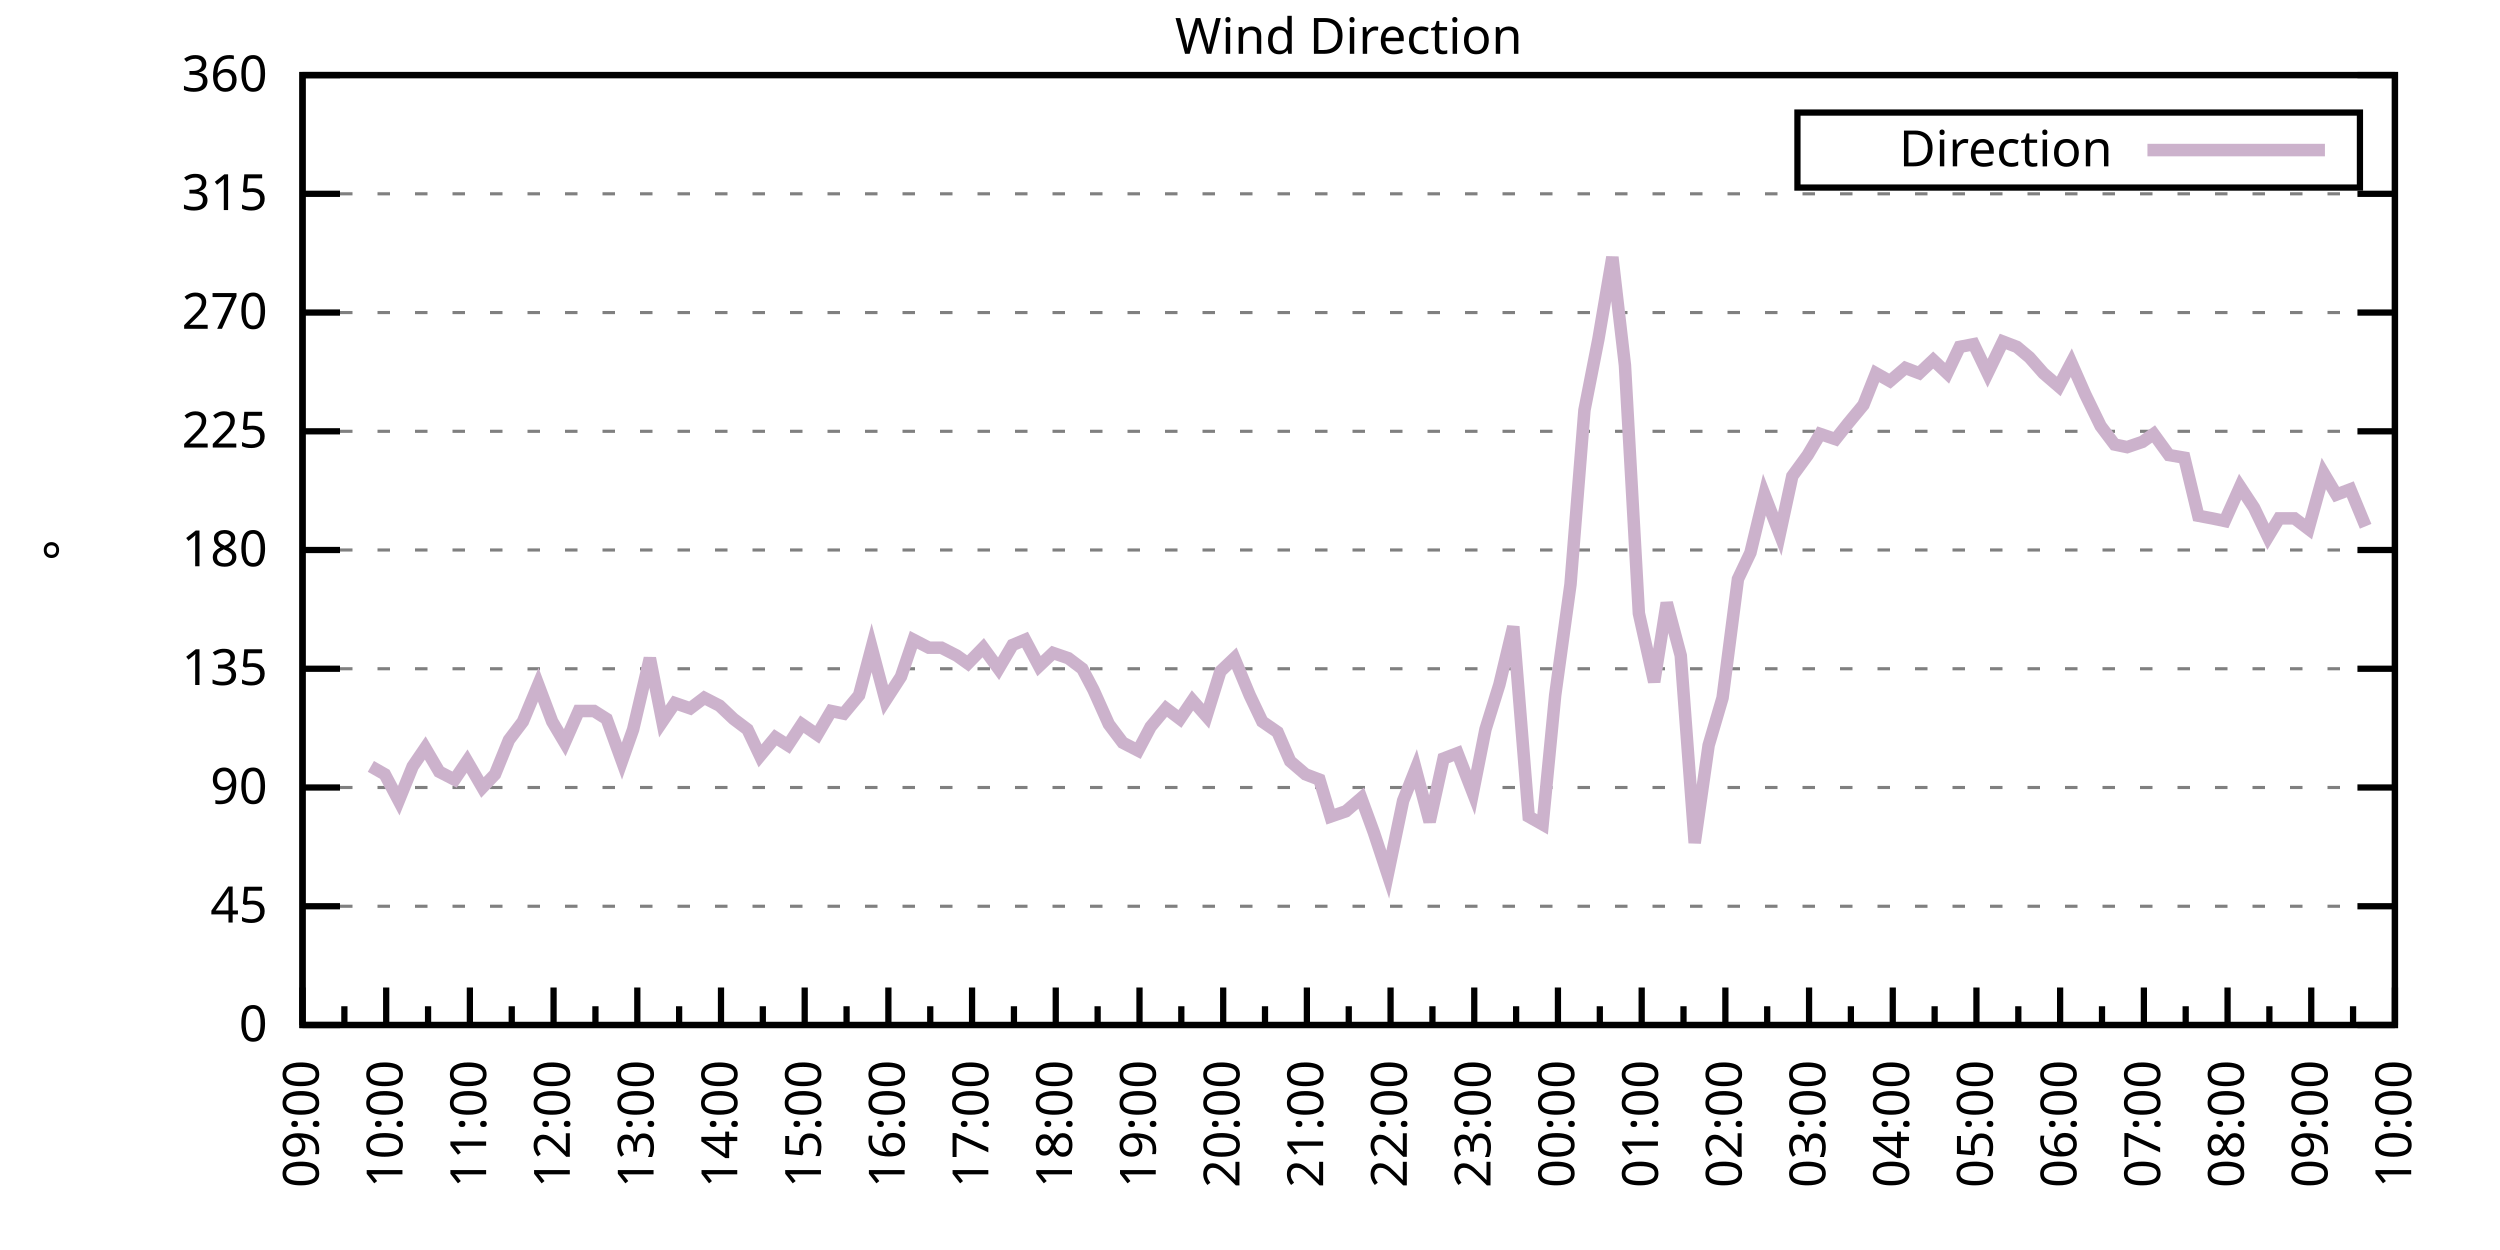
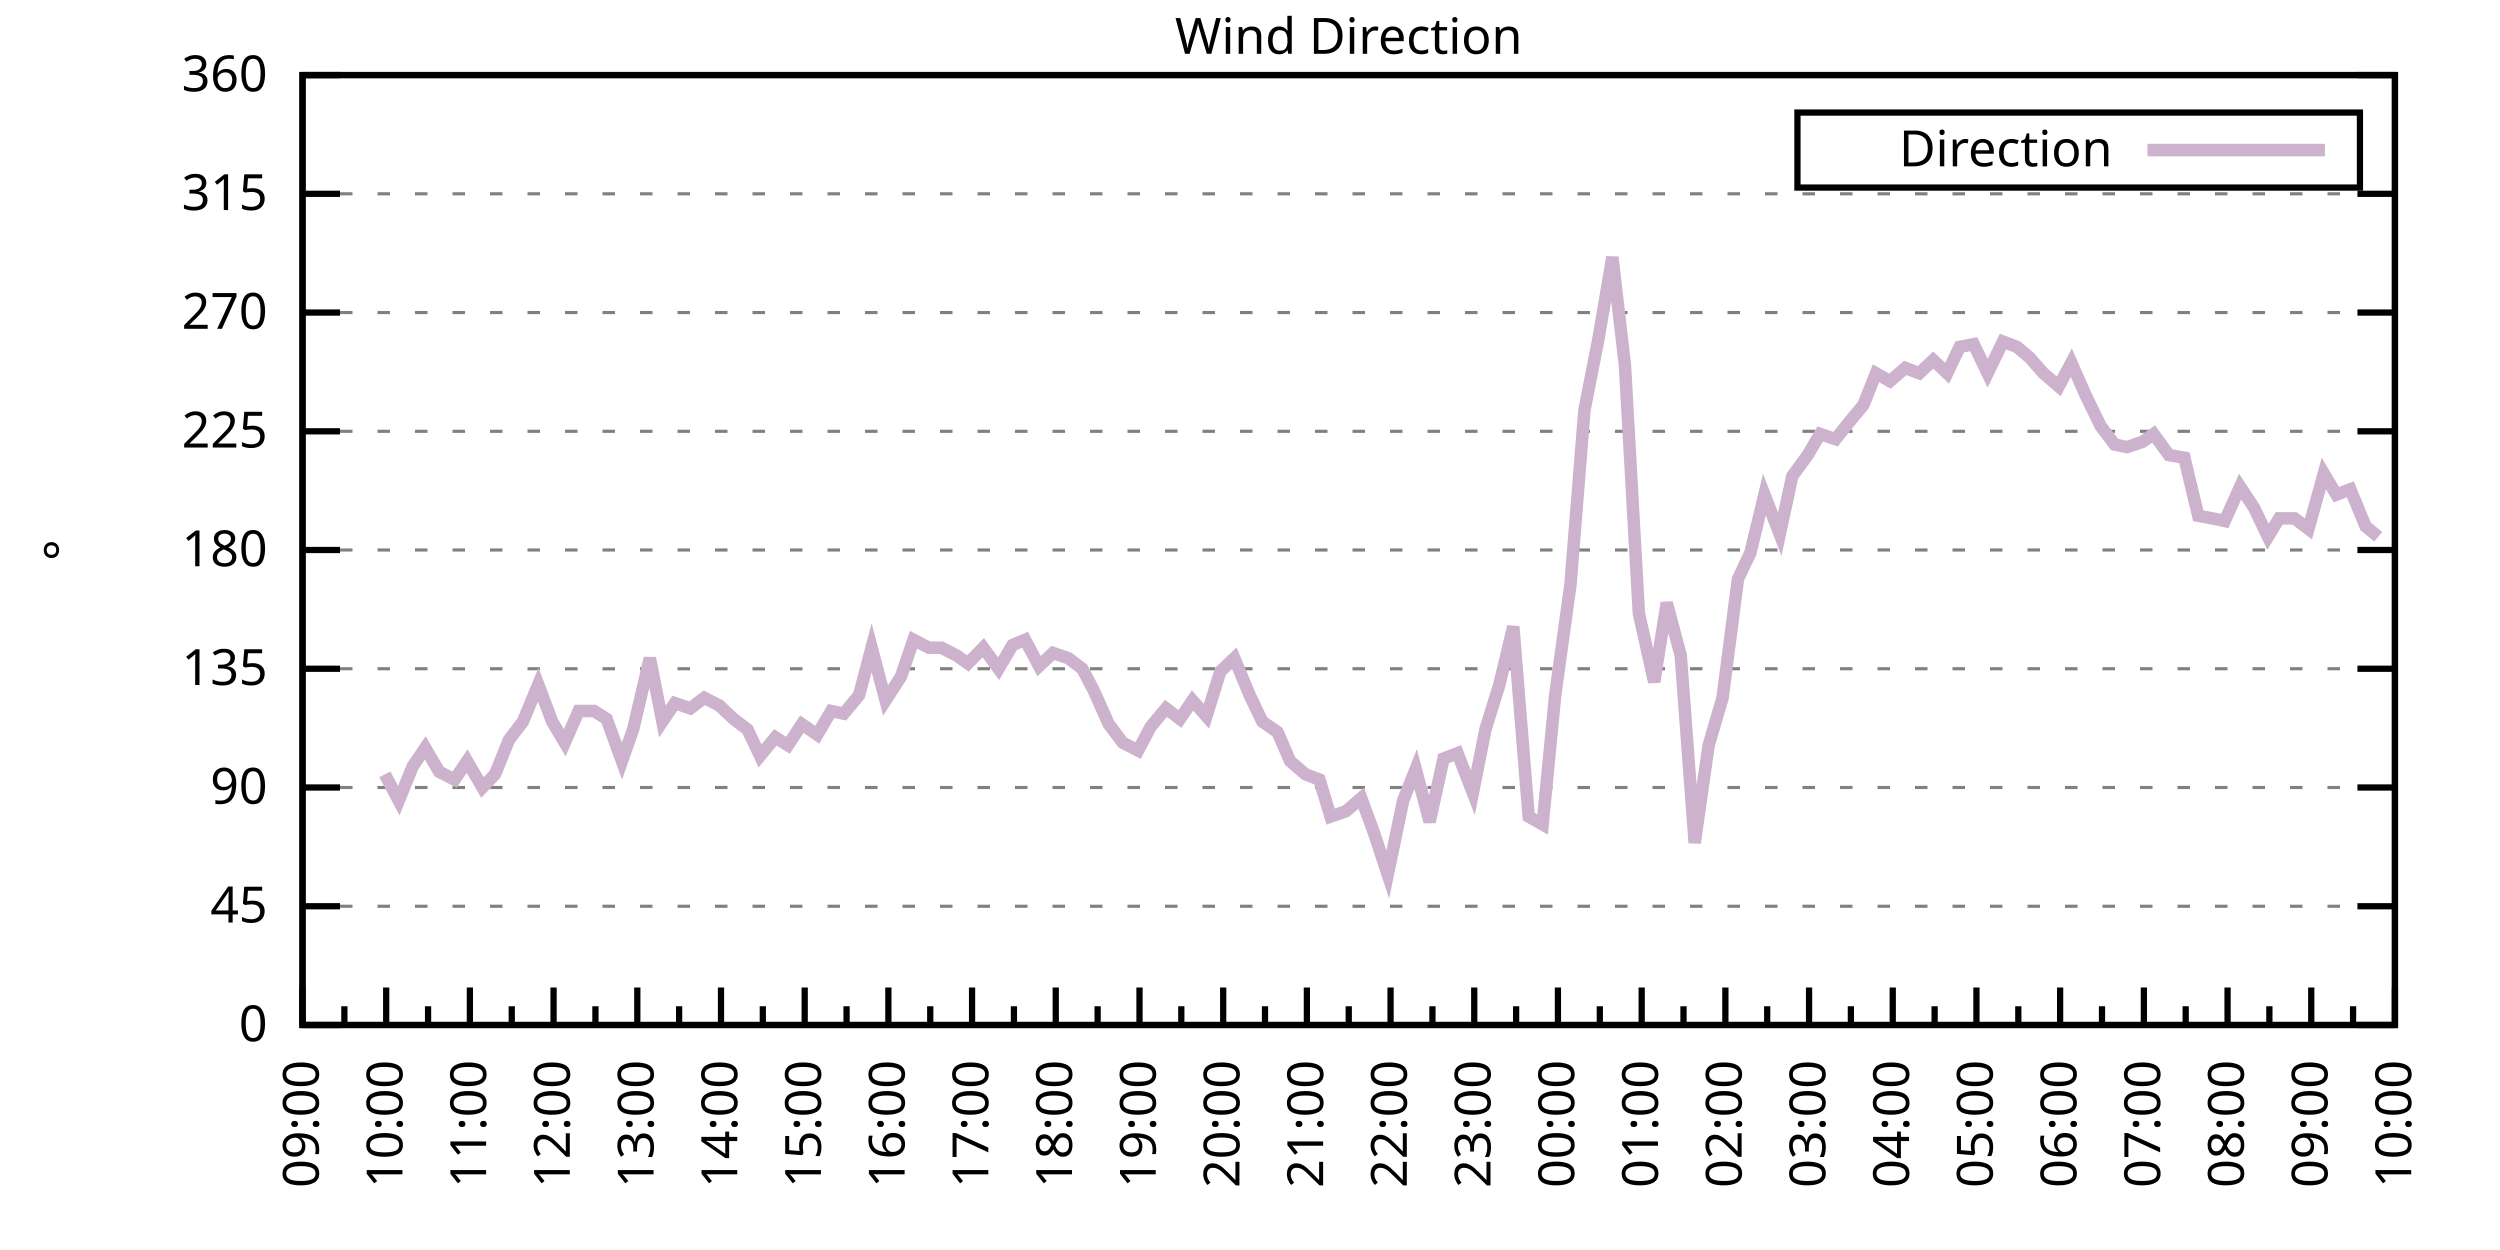
<svg xmlns="http://www.w3.org/2000/svg" xmlns:xlink="http://www.w3.org/1999/xlink" width="400" height="200" viewBox="0 0 400 200">
  <g id="gnuplot_canvas">
    <rect x="0" y="0" width="400" height="200" fill="none" />
    <defs>
      <circle id="gpDot" r="0.5" stroke-width="0.5" stroke="currentColor" />
      <path id="gpPt0" stroke-width="0.333" stroke="currentColor" d="M-1,0 h2 M0,-1 v2" />
      <path id="gpPt1" stroke-width="0.333" stroke="currentColor" d="M-1,-1 L1,1 M1,-1 L-1,1" />
      <path id="gpPt2" stroke-width="0.333" stroke="currentColor" d="M-1,0 L1,0 M0,-1 L0,1 M-1,-1 L1,1 M-1,1 L1,-1" />
      <rect id="gpPt3" stroke-width="0.333" stroke="currentColor" x="-1" y="-1" width="2" height="2" />
      <rect id="gpPt4" stroke-width="0.333" stroke="currentColor" fill="currentColor" x="-1" y="-1" width="2" height="2" />
      <circle id="gpPt5" stroke-width="0.333" stroke="currentColor" cx="0" cy="0" r="1" />
      <use xlink:href="#gpPt5" id="gpPt6" fill="currentColor" stroke="none" />
      <path id="gpPt7" stroke-width="0.333" stroke="currentColor" d="M0,-1.33 L-1.33,0.67 L1.33,0.67 z" />
      <use xlink:href="#gpPt7" id="gpPt8" fill="currentColor" stroke="none" />
      <use xlink:href="#gpPt7" id="gpPt9" stroke="currentColor" transform="rotate(180)" />
      <use xlink:href="#gpPt9" id="gpPt10" fill="currentColor" stroke="none" />
      <use xlink:href="#gpPt3" id="gpPt11" stroke="currentColor" transform="rotate(45)" />
      <use xlink:href="#gpPt11" id="gpPt12" fill="currentColor" stroke="none" />
      <path id="gpPt13" stroke-width="0.333" stroke="currentColor" d="M0,1.330 L1.265,0.411 L0.782,-1.067 L-0.782,-1.076 L-1.265,0.411 z" />
      <use xlink:href="#gpPt13" id="gpPt14" fill="currentColor" stroke="none" />
      <filter id="textbox" filterUnits="objectBoundingBox" x="0" y="0" height="1" width="1">
        <feFlood flood-color="white" flood-opacity="1" result="bgnd" />
        <feComposite in="SourceGraphic" in2="bgnd" operator="atop" />
      </filter>
      <filter id="greybox" filterUnits="objectBoundingBox" x="0" y="0" height="1" width="1">
        <feFlood flood-color="lightgrey" flood-opacity="1" result="grey" />
        <feComposite in="SourceGraphic" in2="grey" operator="atop" />
      </filter>
    </defs>
    <g fill="none" color="white" stroke="currentColor" stroke-width="1.00" stroke-linecap="butt" stroke-linejoin="miter">
</g>
    <g fill="none" color="black" stroke="currentColor" stroke-width="1.00" stroke-linecap="butt" stroke-linejoin="miter">
      <g stroke="none" shape-rendering="crispEdges">
        <polygon fill="rgb(255, 255, 255)" points="48.40,164.00 383.18,164.00 383.18,12.02 48.40,12.02 " />
      </g>
    </g>
    <g fill="none" color="black" stroke="currentColor" stroke-width="1.00" stroke-linecap="butt" stroke-linejoin="miter">
</g>
    <g fill="none" color="black" stroke="black" stroke-width="0.50" stroke-linecap="butt" stroke-linejoin="miter">
</g>
    <g fill="none" color="gray" stroke="currentColor" stroke-width="0.50" stroke-linecap="butt" stroke-linejoin="miter">
      <path stroke="gray" stroke-dasharray="2,4" class="gridline" d="M48.40,164.00 L383.19,164.00  " />
    </g>
    <g fill="none" color="gray" stroke="gray" stroke-width="1.00" stroke-linecap="butt" stroke-linejoin="miter">
</g>
    <g fill="none" color="black" stroke="currentColor" stroke-width="1.00" stroke-linecap="butt" stroke-linejoin="miter">
      <path stroke="black" d="M48.40,164.00 L54.40,164.00 M383.19,164.00 L377.19,164.00  " />
      <g transform="translate(42.80,166.60)" stroke="none" fill="black" font-family="Sans" font-size="8.00" text-anchor="end">
        <text>
          <tspan font-family="Sans"> 0</tspan>
        </text>
      </g>
    </g>
    <g fill="none" color="black" stroke="currentColor" stroke-width="1.00" stroke-linecap="butt" stroke-linejoin="miter">
</g>
    <g fill="none" color="black" stroke="black" stroke-width="0.50" stroke-linecap="butt" stroke-linejoin="miter">
</g>
    <g fill="none" color="gray" stroke="currentColor" stroke-width="0.50" stroke-linecap="butt" stroke-linejoin="miter">
      <path stroke="gray" stroke-dasharray="2,4" class="gridline" d="M48.40,145.00 L383.19,145.00  " />
    </g>
    <g fill="none" color="gray" stroke="gray" stroke-width="1.00" stroke-linecap="butt" stroke-linejoin="miter">
</g>
    <g fill="none" color="black" stroke="currentColor" stroke-width="1.00" stroke-linecap="butt" stroke-linejoin="miter">
      <path stroke="black" d="M48.40,145.00 L54.40,145.00 M383.19,145.00 L377.19,145.00  " />
      <g transform="translate(42.80,147.60)" stroke="none" fill="black" font-family="Sans" font-size="8.00" text-anchor="end">
        <text>
          <tspan font-family="Sans"> 45</tspan>
        </text>
      </g>
    </g>
    <g fill="none" color="black" stroke="currentColor" stroke-width="1.00" stroke-linecap="butt" stroke-linejoin="miter">
</g>
    <g fill="none" color="black" stroke="black" stroke-width="0.50" stroke-linecap="butt" stroke-linejoin="miter">
</g>
    <g fill="none" color="gray" stroke="currentColor" stroke-width="0.50" stroke-linecap="butt" stroke-linejoin="miter">
      <path stroke="gray" stroke-dasharray="2,4" class="gridline" d="M48.40,126.00 L383.19,126.00  " />
    </g>
    <g fill="none" color="gray" stroke="gray" stroke-width="1.00" stroke-linecap="butt" stroke-linejoin="miter">
</g>
    <g fill="none" color="black" stroke="currentColor" stroke-width="1.00" stroke-linecap="butt" stroke-linejoin="miter">
      <path stroke="black" d="M48.40,126.00 L54.40,126.00 M383.19,126.00 L377.19,126.00  " />
      <g transform="translate(42.80,128.60)" stroke="none" fill="black" font-family="Sans" font-size="8.00" text-anchor="end">
        <text>
          <tspan font-family="Sans"> 90</tspan>
        </text>
      </g>
    </g>
    <g fill="none" color="black" stroke="currentColor" stroke-width="1.00" stroke-linecap="butt" stroke-linejoin="miter">
</g>
    <g fill="none" color="black" stroke="black" stroke-width="0.50" stroke-linecap="butt" stroke-linejoin="miter">
</g>
    <g fill="none" color="gray" stroke="currentColor" stroke-width="0.50" stroke-linecap="butt" stroke-linejoin="miter">
      <path stroke="gray" stroke-dasharray="2,4" class="gridline" d="M48.40,107.00 L383.19,107.00  " />
    </g>
    <g fill="none" color="gray" stroke="gray" stroke-width="1.00" stroke-linecap="butt" stroke-linejoin="miter">
</g>
    <g fill="none" color="black" stroke="currentColor" stroke-width="1.00" stroke-linecap="butt" stroke-linejoin="miter">
      <path stroke="black" d="M48.40,107.00 L54.40,107.00 M383.19,107.00 L377.19,107.00  " />
      <g transform="translate(42.80,109.60)" stroke="none" fill="black" font-family="Sans" font-size="8.00" text-anchor="end">
        <text>
          <tspan font-family="Sans"> 135</tspan>
        </text>
      </g>
    </g>
    <g fill="none" color="black" stroke="currentColor" stroke-width="1.00" stroke-linecap="butt" stroke-linejoin="miter">
</g>
    <g fill="none" color="black" stroke="black" stroke-width="0.50" stroke-linecap="butt" stroke-linejoin="miter">
</g>
    <g fill="none" color="gray" stroke="currentColor" stroke-width="0.50" stroke-linecap="butt" stroke-linejoin="miter">
      <path stroke="gray" stroke-dasharray="2,4" class="gridline" d="M48.40,88.00 L383.19,88.00  " />
    </g>
    <g fill="none" color="gray" stroke="gray" stroke-width="1.00" stroke-linecap="butt" stroke-linejoin="miter">
</g>
    <g fill="none" color="black" stroke="currentColor" stroke-width="1.00" stroke-linecap="butt" stroke-linejoin="miter">
      <path stroke="black" d="M48.40,88.00 L54.40,88.00 M383.19,88.00 L377.19,88.00  " />
      <g transform="translate(42.80,90.60)" stroke="none" fill="black" font-family="Sans" font-size="8.00" text-anchor="end">
        <text>
          <tspan font-family="Sans"> 180</tspan>
        </text>
      </g>
    </g>
    <g fill="none" color="black" stroke="currentColor" stroke-width="1.00" stroke-linecap="butt" stroke-linejoin="miter">
</g>
    <g fill="none" color="black" stroke="black" stroke-width="0.50" stroke-linecap="butt" stroke-linejoin="miter">
</g>
    <g fill="none" color="gray" stroke="currentColor" stroke-width="0.50" stroke-linecap="butt" stroke-linejoin="miter">
      <path stroke="gray" stroke-dasharray="2,4" class="gridline" d="M48.40,69.01 L383.19,69.01  " />
    </g>
    <g fill="none" color="gray" stroke="gray" stroke-width="1.00" stroke-linecap="butt" stroke-linejoin="miter">
</g>
    <g fill="none" color="black" stroke="currentColor" stroke-width="1.00" stroke-linecap="butt" stroke-linejoin="miter">
      <path stroke="black" d="M48.40,69.01 L54.40,69.01 M383.19,69.01 L377.19,69.01  " />
      <g transform="translate(42.80,71.61)" stroke="none" fill="black" font-family="Sans" font-size="8.00" text-anchor="end">
        <text>
          <tspan font-family="Sans"> 225</tspan>
        </text>
      </g>
    </g>
    <g fill="none" color="black" stroke="currentColor" stroke-width="1.00" stroke-linecap="butt" stroke-linejoin="miter">
</g>
    <g fill="none" color="black" stroke="black" stroke-width="0.50" stroke-linecap="butt" stroke-linejoin="miter">
</g>
    <g fill="none" color="gray" stroke="currentColor" stroke-width="0.50" stroke-linecap="butt" stroke-linejoin="miter">
      <path stroke="gray" stroke-dasharray="2,4" class="gridline" d="M48.40,50.01 L383.19,50.01  " />
    </g>
    <g fill="none" color="gray" stroke="gray" stroke-width="1.00" stroke-linecap="butt" stroke-linejoin="miter">
</g>
    <g fill="none" color="black" stroke="currentColor" stroke-width="1.00" stroke-linecap="butt" stroke-linejoin="miter">
      <path stroke="black" d="M48.40,50.01 L54.40,50.01 M383.19,50.01 L377.19,50.01  " />
      <g transform="translate(42.80,52.61)" stroke="none" fill="black" font-family="Sans" font-size="8.00" text-anchor="end">
        <text>
          <tspan font-family="Sans"> 270</tspan>
        </text>
      </g>
    </g>
    <g fill="none" color="black" stroke="currentColor" stroke-width="1.00" stroke-linecap="butt" stroke-linejoin="miter">
</g>
    <g fill="none" color="black" stroke="black" stroke-width="0.50" stroke-linecap="butt" stroke-linejoin="miter">
</g>
    <g fill="none" color="gray" stroke="currentColor" stroke-width="0.50" stroke-linecap="butt" stroke-linejoin="miter">
      <path stroke="gray" stroke-dasharray="2,4" class="gridline" d="M48.40,31.01 L383.19,31.01  " />
    </g>
    <g fill="none" color="gray" stroke="gray" stroke-width="1.00" stroke-linecap="butt" stroke-linejoin="miter">
</g>
    <g fill="none" color="black" stroke="currentColor" stroke-width="1.00" stroke-linecap="butt" stroke-linejoin="miter">
      <path stroke="black" d="M48.40,31.01 L54.40,31.01 M383.19,31.01 L377.19,31.01  " />
      <g transform="translate(42.80,33.61)" stroke="none" fill="black" font-family="Sans" font-size="8.00" text-anchor="end">
        <text>
          <tspan font-family="Sans"> 315</tspan>
        </text>
      </g>
    </g>
    <g fill="none" color="black" stroke="currentColor" stroke-width="1.00" stroke-linecap="butt" stroke-linejoin="miter">
</g>
    <g fill="none" color="black" stroke="black" stroke-width="0.50" stroke-linecap="butt" stroke-linejoin="miter">
</g>
    <g fill="none" color="gray" stroke="currentColor" stroke-width="0.50" stroke-linecap="butt" stroke-linejoin="miter">
      <path stroke="gray" stroke-dasharray="2,4" class="gridline" d="M48.40,12.01 L383.19,12.01  " />
    </g>
    <g fill="none" color="gray" stroke="gray" stroke-width="1.00" stroke-linecap="butt" stroke-linejoin="miter">
</g>
    <g fill="none" color="black" stroke="currentColor" stroke-width="1.00" stroke-linecap="butt" stroke-linejoin="miter">
      <path stroke="black" d="M48.40,12.01 L54.40,12.01 M383.19,12.01 L377.19,12.01  " />
      <g transform="translate(42.80,14.61)" stroke="none" fill="black" font-family="Sans" font-size="8.00" text-anchor="end">
        <text>
          <tspan font-family="Sans"> 360</tspan>
        </text>
      </g>
    </g>
    <g fill="none" color="black" stroke="currentColor" stroke-width="1.00" stroke-linecap="butt" stroke-linejoin="miter">
      <path stroke="black" d="M48.40,164.00 L48.40,158.00  " />
      <g transform="translate(51.00,169.60) rotate(270)" stroke="none" fill="black" font-family="Sans" font-size="8.00" text-anchor="end">
        <text>
          <tspan font-family="Sans">09:00</tspan>
        </text>
      </g>
    </g>
    <g fill="none" color="black" stroke="currentColor" stroke-width="1.00" stroke-linecap="butt" stroke-linejoin="miter">
      <path stroke="black" d="M55.10,164.00 L55.10,161.00 M61.79,164.00 L61.79,158.00  " />
      <g transform="translate(64.39,169.60) rotate(270)" stroke="none" fill="black" font-family="Sans" font-size="8.00" text-anchor="end">
        <text>
          <tspan font-family="Sans">10:00</tspan>
        </text>
      </g>
    </g>
    <g fill="none" color="black" stroke="currentColor" stroke-width="1.00" stroke-linecap="butt" stroke-linejoin="miter">
      <path stroke="black" d="M68.49,164.00 L68.49,161.00 M75.18,164.00 L75.18,158.00  " />
      <g transform="translate(77.78,169.60) rotate(270)" stroke="none" fill="black" font-family="Sans" font-size="8.00" text-anchor="end">
        <text>
          <tspan font-family="Sans">11:00</tspan>
        </text>
      </g>
    </g>
    <g fill="none" color="black" stroke="currentColor" stroke-width="1.00" stroke-linecap="butt" stroke-linejoin="miter">
      <path stroke="black" d="M81.88,164.00 L81.88,161.00 M88.57,164.00 L88.57,158.00  " />
      <g transform="translate(91.17,169.60) rotate(270)" stroke="none" fill="black" font-family="Sans" font-size="8.00" text-anchor="end">
        <text>
          <tspan font-family="Sans">12:00</tspan>
        </text>
      </g>
    </g>
    <g fill="none" color="black" stroke="currentColor" stroke-width="1.00" stroke-linecap="butt" stroke-linejoin="miter">
      <path stroke="black" d="M95.27,164.00 L95.27,161.00 M101.97,164.00 L101.97,158.00  " />
      <g transform="translate(104.57,169.60) rotate(270)" stroke="none" fill="black" font-family="Sans" font-size="8.00" text-anchor="end">
        <text>
          <tspan font-family="Sans">13:00</tspan>
        </text>
      </g>
    </g>
    <g fill="none" color="black" stroke="currentColor" stroke-width="1.00" stroke-linecap="butt" stroke-linejoin="miter">
      <path stroke="black" d="M108.66,164.00 L108.66,161.00 M115.36,164.00 L115.36,158.00  " />
      <g transform="translate(117.96,169.60) rotate(270)" stroke="none" fill="black" font-family="Sans" font-size="8.00" text-anchor="end">
        <text>
          <tspan font-family="Sans">14:00</tspan>
        </text>
      </g>
    </g>
    <g fill="none" color="black" stroke="currentColor" stroke-width="1.00" stroke-linecap="butt" stroke-linejoin="miter">
      <path stroke="black" d="M122.05,164.00 L122.05,161.00 M128.75,164.00 L128.75,158.00  " />
      <g transform="translate(131.35,169.60) rotate(270)" stroke="none" fill="black" font-family="Sans" font-size="8.00" text-anchor="end">
        <text>
          <tspan font-family="Sans">15:00</tspan>
        </text>
      </g>
    </g>
    <g fill="none" color="black" stroke="currentColor" stroke-width="1.00" stroke-linecap="butt" stroke-linejoin="miter">
      <path stroke="black" d="M135.45,164.00 L135.45,161.00 M142.14,164.00 L142.14,158.00  " />
      <g transform="translate(144.74,169.60) rotate(270)" stroke="none" fill="black" font-family="Sans" font-size="8.00" text-anchor="end">
        <text>
          <tspan font-family="Sans">16:00</tspan>
        </text>
      </g>
    </g>
    <g fill="none" color="black" stroke="currentColor" stroke-width="1.00" stroke-linecap="butt" stroke-linejoin="miter">
      <path stroke="black" d="M148.84,164.00 L148.84,161.00 M155.53,164.00 L155.53,158.00  " />
      <g transform="translate(158.13,169.60) rotate(270)" stroke="none" fill="black" font-family="Sans" font-size="8.00" text-anchor="end">
        <text>
          <tspan font-family="Sans">17:00</tspan>
        </text>
      </g>
    </g>
    <g fill="none" color="black" stroke="currentColor" stroke-width="1.00" stroke-linecap="butt" stroke-linejoin="miter">
      <path stroke="black" d="M162.23,164.00 L162.23,161.00 M168.92,164.00 L168.92,158.00  " />
      <g transform="translate(171.52,169.60) rotate(270)" stroke="none" fill="black" font-family="Sans" font-size="8.00" text-anchor="end">
        <text>
          <tspan font-family="Sans">18:00</tspan>
        </text>
      </g>
    </g>
    <g fill="none" color="black" stroke="currentColor" stroke-width="1.00" stroke-linecap="butt" stroke-linejoin="miter">
      <path stroke="black" d="M175.62,164.00 L175.62,161.00 M182.32,164.00 L182.32,158.00  " />
      <g transform="translate(184.92,169.60) rotate(270)" stroke="none" fill="black" font-family="Sans" font-size="8.00" text-anchor="end">
        <text>
          <tspan font-family="Sans">19:00</tspan>
        </text>
      </g>
    </g>
    <g fill="none" color="black" stroke="currentColor" stroke-width="1.00" stroke-linecap="butt" stroke-linejoin="miter">
      <path stroke="black" d="M189.01,164.00 L189.01,161.00 M195.71,164.00 L195.71,158.00  " />
      <g transform="translate(198.31,169.60) rotate(270)" stroke="none" fill="black" font-family="Sans" font-size="8.00" text-anchor="end">
        <text>
          <tspan font-family="Sans">20:00</tspan>
        </text>
      </g>
    </g>
    <g fill="none" color="black" stroke="currentColor" stroke-width="1.00" stroke-linecap="butt" stroke-linejoin="miter">
      <path stroke="black" d="M202.40,164.00 L202.40,161.00 M209.10,164.00 L209.10,158.00  " />
      <g transform="translate(211.70,169.60) rotate(270)" stroke="none" fill="black" font-family="Sans" font-size="8.00" text-anchor="end">
        <text>
          <tspan font-family="Sans">21:00</tspan>
        </text>
      </g>
    </g>
    <g fill="none" color="black" stroke="currentColor" stroke-width="1.00" stroke-linecap="butt" stroke-linejoin="miter">
      <path stroke="black" d="M215.80,164.00 L215.80,161.00 M222.49,164.00 L222.49,158.00  " />
      <g transform="translate(225.09,169.60) rotate(270)" stroke="none" fill="black" font-family="Sans" font-size="8.00" text-anchor="end">
        <text>
          <tspan font-family="Sans">22:00</tspan>
        </text>
      </g>
    </g>
    <g fill="none" color="black" stroke="currentColor" stroke-width="1.00" stroke-linecap="butt" stroke-linejoin="miter">
      <path stroke="black" d="M229.19,164.00 L229.19,161.00 M235.88,164.00 L235.88,158.00  " />
      <g transform="translate(238.48,169.60) rotate(270)" stroke="none" fill="black" font-family="Sans" font-size="8.00" text-anchor="end">
        <text>
          <tspan font-family="Sans">23:00</tspan>
        </text>
      </g>
    </g>
    <g fill="none" color="black" stroke="currentColor" stroke-width="1.00" stroke-linecap="butt" stroke-linejoin="miter">
      <path stroke="black" d="M242.58,164.00 L242.58,161.00 M249.27,164.00 L249.27,158.00  " />
      <g transform="translate(251.87,169.60) rotate(270)" stroke="none" fill="black" font-family="Sans" font-size="8.00" text-anchor="end">
        <text>
          <tspan font-family="Sans">00:00</tspan>
        </text>
      </g>
    </g>
    <g fill="none" color="black" stroke="currentColor" stroke-width="1.00" stroke-linecap="butt" stroke-linejoin="miter">
      <path stroke="black" d="M255.97,164.00 L255.97,161.00 M262.67,164.00 L262.67,158.00  " />
      <g transform="translate(265.27,169.60) rotate(270)" stroke="none" fill="black" font-family="Sans" font-size="8.00" text-anchor="end">
        <text>
          <tspan font-family="Sans">01:00</tspan>
        </text>
      </g>
    </g>
    <g fill="none" color="black" stroke="currentColor" stroke-width="1.00" stroke-linecap="butt" stroke-linejoin="miter">
      <path stroke="black" d="M269.36,164.00 L269.36,161.00 M276.06,164.00 L276.06,158.00  " />
      <g transform="translate(278.66,169.60) rotate(270)" stroke="none" fill="black" font-family="Sans" font-size="8.00" text-anchor="end">
        <text>
          <tspan font-family="Sans">02:00</tspan>
        </text>
      </g>
    </g>
    <g fill="none" color="black" stroke="currentColor" stroke-width="1.00" stroke-linecap="butt" stroke-linejoin="miter">
      <path stroke="black" d="M282.75,164.00 L282.75,161.00 M289.45,164.00 L289.45,158.00  " />
      <g transform="translate(292.05,169.60) rotate(270)" stroke="none" fill="black" font-family="Sans" font-size="8.00" text-anchor="end">
        <text>
          <tspan font-family="Sans">03:00</tspan>
        </text>
      </g>
    </g>
    <g fill="none" color="black" stroke="currentColor" stroke-width="1.00" stroke-linecap="butt" stroke-linejoin="miter">
      <path stroke="black" d="M296.14,164.00 L296.14,161.00 M302.84,164.00 L302.84,158.00  " />
      <g transform="translate(305.44,169.60) rotate(270)" stroke="none" fill="black" font-family="Sans" font-size="8.00" text-anchor="end">
        <text>
          <tspan font-family="Sans">04:00</tspan>
        </text>
      </g>
    </g>
    <g fill="none" color="black" stroke="currentColor" stroke-width="1.00" stroke-linecap="butt" stroke-linejoin="miter">
      <path stroke="black" d="M309.54,164.00 L309.54,161.00 M316.23,164.00 L316.23,158.00  " />
      <g transform="translate(318.83,169.60) rotate(270)" stroke="none" fill="black" font-family="Sans" font-size="8.00" text-anchor="end">
        <text>
          <tspan font-family="Sans">05:00</tspan>
        </text>
      </g>
    </g>
    <g fill="none" color="black" stroke="currentColor" stroke-width="1.00" stroke-linecap="butt" stroke-linejoin="miter">
      <path stroke="black" d="M322.93,164.00 L322.93,161.00 M329.62,164.00 L329.62,158.00  " />
      <g transform="translate(332.22,169.60) rotate(270)" stroke="none" fill="black" font-family="Sans" font-size="8.00" text-anchor="end">
        <text>
          <tspan font-family="Sans">06:00</tspan>
        </text>
      </g>
    </g>
    <g fill="none" color="black" stroke="currentColor" stroke-width="1.00" stroke-linecap="butt" stroke-linejoin="miter">
      <path stroke="black" d="M336.32,164.00 L336.32,161.00 M343.02,164.00 L343.02,158.00  " />
      <g transform="translate(345.62,169.60) rotate(270)" stroke="none" fill="black" font-family="Sans" font-size="8.00" text-anchor="end">
        <text>
          <tspan font-family="Sans">07:00</tspan>
        </text>
      </g>
    </g>
    <g fill="none" color="black" stroke="currentColor" stroke-width="1.00" stroke-linecap="butt" stroke-linejoin="miter">
      <path stroke="black" d="M349.71,164.00 L349.71,161.00 M356.41,164.00 L356.41,158.00  " />
      <g transform="translate(359.01,169.60) rotate(270)" stroke="none" fill="black" font-family="Sans" font-size="8.00" text-anchor="end">
        <text>
          <tspan font-family="Sans">08:00</tspan>
        </text>
      </g>
    </g>
    <g fill="none" color="black" stroke="currentColor" stroke-width="1.00" stroke-linecap="butt" stroke-linejoin="miter">
      <path stroke="black" d="M363.10,164.00 L363.10,161.00 M369.80,164.00 L369.80,158.00  " />
      <g transform="translate(372.40,169.60) rotate(270)" stroke="none" fill="black" font-family="Sans" font-size="8.00" text-anchor="end">
        <text>
          <tspan font-family="Sans">09:00</tspan>
        </text>
      </g>
    </g>
    <g fill="none" color="black" stroke="currentColor" stroke-width="1.00" stroke-linecap="butt" stroke-linejoin="miter">
      <path stroke="black" d="M376.49,164.00 L376.49,161.00 M383.19,164.00 L383.19,158.00  " />
      <g transform="translate(385.79,169.60) rotate(270)" stroke="none" fill="black" font-family="Sans" font-size="8.00" text-anchor="end">
        <text>
          <tspan font-family="Sans">10:00</tspan>
        </text>
      </g>
    </g>
    <g fill="none" color="black" stroke="currentColor" stroke-width="1.00" stroke-linecap="butt" stroke-linejoin="miter">
</g>
    <g fill="none" color="black" stroke="currentColor" stroke-width="1.00" stroke-linecap="butt" stroke-linejoin="miter">
      <path stroke="black" d="M48.40,12.01 L48.40,164.00 L383.19,164.00 L383.19,12.01 L48.40,12.01 Z  " />
    </g>
    <g fill="none" color="black" stroke="currentColor" stroke-width="1.00" stroke-linecap="butt" stroke-linejoin="miter">
      <g transform="translate(12.80,88.01) rotate(270)" stroke="none" fill="black" font-family="Sans" font-size="8.00" text-anchor="middle">
        <text>
          <tspan font-family="Sans">°</tspan>
        </text>
      </g>
    </g>
    <g fill="none" color="black" stroke="currentColor" stroke-width="1.00" stroke-linecap="butt" stroke-linejoin="miter">
</g>
    <g fill="none" color="black" stroke="currentColor" stroke-width="1.00" stroke-linecap="butt" stroke-linejoin="miter">
      <path stroke="black" d="M287.59,30.01 L287.59,18.01 L377.59,18.01 L377.59,30.01 L287.59,30.01 Z  " />
    </g>
    <g id="Wind_direction_plot_1">
      <g fill="none" color="white" stroke="black" stroke-width="2.00" stroke-linecap="butt" stroke-linejoin="miter">
</g>
      <g fill="none" color="black" stroke="currentColor" stroke-width="2.00" stroke-linecap="butt" stroke-linejoin="miter">
        <g transform="translate(337.99,26.61)" stroke="none" fill="black" font-family="Sans" font-size="8.00" text-anchor="end">
          <text>
            <tspan font-family="Sans">Direction</tspan>
          </text>
        </g>
      </g>
      <g fill="none" color="black" stroke="currentColor" stroke-width="2.00" stroke-linecap="butt" stroke-linejoin="miter">
-         <path stroke="rgb(204, 178, 204)" d="M343.59,24.01 L371.99,24.01 M59.34,122.62 L61.57,123.89 L63.80,128.11 L66.03,122.62 L68.04,119.67 L70.27,123.47   L72.73,124.74 L74.74,121.78 L77.19,126.00 L79.20,123.89 L81.43,118.40 L83.66,115.45 L86.12,109.54 L88.35,115.45   L90.36,118.83 L92.59,113.76 L95.05,113.76 L97.06,115.03 L99.51,121.78 L101.30,116.71 L103.98,105.31 L105.98,115.45   L107.99,112.49 L110.45,113.34 L112.68,111.65 L115.13,112.91 L117.37,115.03 L119.60,116.71 L121.61,120.94 L124.06,117.98   L126.07,119.25 L128.30,115.87 L130.76,117.56 L132.99,113.76 L135.00,114.18 L137.45,111.23 L139.46,103.63 L141.69,112.07   L144.15,108.27 L146.16,102.36 L148.61,103.63 L150.62,103.63 L153.08,104.89 L154.86,106.16 L157.32,103.63 L159.77,107.00   L162.01,103.20 L164.01,102.36 L166.25,106.58 L168.48,104.47 L170.93,105.31 L173.17,107.00 L174.95,110.38 L177.41,115.87   L179.64,118.83 L182.09,120.09 L184.10,116.29 L186.56,113.34 L188.79,115.03 L190.80,112.07 L193.03,114.60 L195.26,107.43   L197.49,105.31 L199.95,111.23 L201.96,115.45 L204.41,117.14 L206.42,121.78 L208.88,123.89 L211.11,124.74 L212.89,130.65   L215.35,129.80 L217.80,127.69 L219.81,133.18 L222.04,139.93 L224.50,128.11 L226.51,123.05 L228.74,131.49 L230.97,121.36   L233.20,120.51 L235.66,126.85 L237.67,116.71 L239.90,109.54 L242.13,100.25 L244.59,130.65 L246.82,131.91 L248.83,111.23   L251.28,93.49 L253.51,65.63 L255.75,54.23 L257.98,41.14 L259.99,58.45 L262.22,98.14 L264.67,109.11 L266.68,96.45   L268.92,104.89 L271.15,134.87 L273.38,119.25 L275.61,111.65 L278.07,92.65 L280.07,88.43 L282.31,79.14 L284.76,85.47   L286.77,76.18 L289.23,72.81 L291.23,69.43 L293.69,70.27 L295.70,67.74 L298.15,64.78 L300.16,59.72 L302.39,60.98   L304.85,58.87 L307.08,59.72 L309.31,57.61 L311.54,59.72 L313.55,55.50 L315.79,55.07 L318.02,59.72 L320.47,54.65   L322.70,55.50 L324.71,57.18 L326.95,59.72 L329.40,61.83 L331.41,58.03 L333.64,63.10 L336.10,68.16 L338.33,71.12   L340.34,71.54 L342.79,70.70 L344.58,69.43 L347.03,72.81 L349.49,73.23 L351.72,82.52 L353.95,82.94 L355.96,83.36   L358.42,77.87 L360.65,81.25 L362.88,85.89 L364.66,82.94 L367.12,82.94 L369.35,84.63 L371.81,75.76 L373.82,79.14   L376.05,78.29 L378.50,84.21  " />
+         <path stroke="rgb(204, 178, 204)" d="M343.59,24.01 L371.99,24.01 M61.57,123.89 L63.80,128.11 L66.03,122.62 L68.04,119.67 L70.27,123.47 L72.73,124.74   L74.74,121.78 L77.19,126.00 L79.20,123.89 L81.43,118.40 L83.66,115.45 L86.12,109.54 L88.35,115.45 L90.36,118.83   L92.59,113.76 L95.05,113.76 L97.06,115.03 L99.51,121.78 L101.30,116.71 L103.98,105.31 L105.98,115.45 L107.99,112.49   L110.45,113.34 L112.68,111.65 L115.13,112.91 L117.37,115.03 L119.60,116.71 L121.61,120.94 L124.06,117.98 L126.07,119.25   L128.30,115.87 L130.76,117.56 L132.99,113.76 L135.00,114.18 L137.45,111.23 L139.46,103.63 L141.69,112.07 L144.15,108.27   L146.16,102.36 L148.61,103.63 L150.62,103.63 L153.08,104.89 L154.86,106.16 L157.32,103.63 L159.77,107.00 L162.01,103.20   L164.01,102.36 L166.25,106.58 L168.48,104.47 L170.93,105.31 L173.17,107.00 L174.95,110.38 L177.41,115.87 L179.64,118.83   L182.09,120.09 L184.10,116.29 L186.56,113.34 L188.79,115.03 L190.80,112.07 L193.03,114.60 L195.26,107.43 L197.49,105.31   L199.95,111.23 L201.96,115.45 L204.41,117.14 L206.42,121.78 L208.88,123.89 L211.11,124.74 L212.89,130.65 L215.35,129.80   L217.80,127.69 L219.81,133.18 L222.04,139.93 L224.50,128.11 L226.51,123.05 L228.74,131.49 L230.97,121.36 L233.20,120.51   L235.66,126.85 L237.67,116.71 L239.90,109.54 L242.13,100.25 L244.59,130.65 L246.82,131.91 L248.83,111.23 L251.28,93.49   L253.51,65.63 L255.75,54.23 L257.98,41.14 L259.99,58.45 L262.22,98.14 L264.67,109.11 L266.68,96.45 L268.92,104.89   L271.15,134.87 L273.38,119.25 L275.61,111.65 L278.07,92.65 L280.07,88.43 L282.31,79.14 L284.76,85.47 L286.77,76.18   L289.23,72.81 L291.23,69.43 L293.69,70.27 L295.70,67.74 L298.15,64.78 L300.16,59.72 L302.39,60.98 L304.85,58.87   L307.08,59.72 L309.31,57.61 L311.54,59.72 L313.55,55.50 L315.79,55.07 L318.02,59.72 L320.47,54.65 L322.70,55.50   L324.71,57.18 L326.95,59.72 L329.40,61.83 L331.41,58.03 L333.64,63.10 L336.10,68.16 L338.33,71.12 L340.34,71.54   L342.79,70.70 L344.58,69.43 L347.03,72.81 L349.49,73.23 L351.72,82.52 L353.95,82.94 L355.96,83.36 L358.42,77.87   L360.65,81.25 L362.88,85.89 L364.66,82.94 L367.12,82.94 L369.35,84.63 L371.81,75.76 L373.82,79.14 L376.05,78.29   L378.50,84.21 L380.51,85.89  " />
      </g>
    </g>
    <g fill="none" color="black" stroke="currentColor" stroke-width="2.00" stroke-linecap="butt" stroke-linejoin="miter">
</g>
    <g fill="none" color="black" stroke="black" stroke-width="1.00" stroke-linecap="butt" stroke-linejoin="miter">
</g>
    <g fill="none" color="black" stroke="currentColor" stroke-width="1.00" stroke-linecap="butt" stroke-linejoin="miter">
      <path stroke="black" d="M48.40,12.01 L48.40,164.00 L383.19,164.00 L383.19,12.01 L48.40,12.01 Z  " />
    </g>
    <g fill="none" color="black" stroke="currentColor" stroke-width="1.00" stroke-linecap="butt" stroke-linejoin="miter">
      <g transform="translate(215.79,8.61)" stroke="none" fill="black" font-family="Sans" font-size="8.00" text-anchor="middle">
        <text>
          <tspan font-family="Sans">Wind Direction</tspan>
        </text>
      </g>
    </g>
    <g fill="none" color="black" stroke="currentColor" stroke-width="1.00" stroke-linecap="butt" stroke-linejoin="miter">
</g>
  </g>
</svg>
